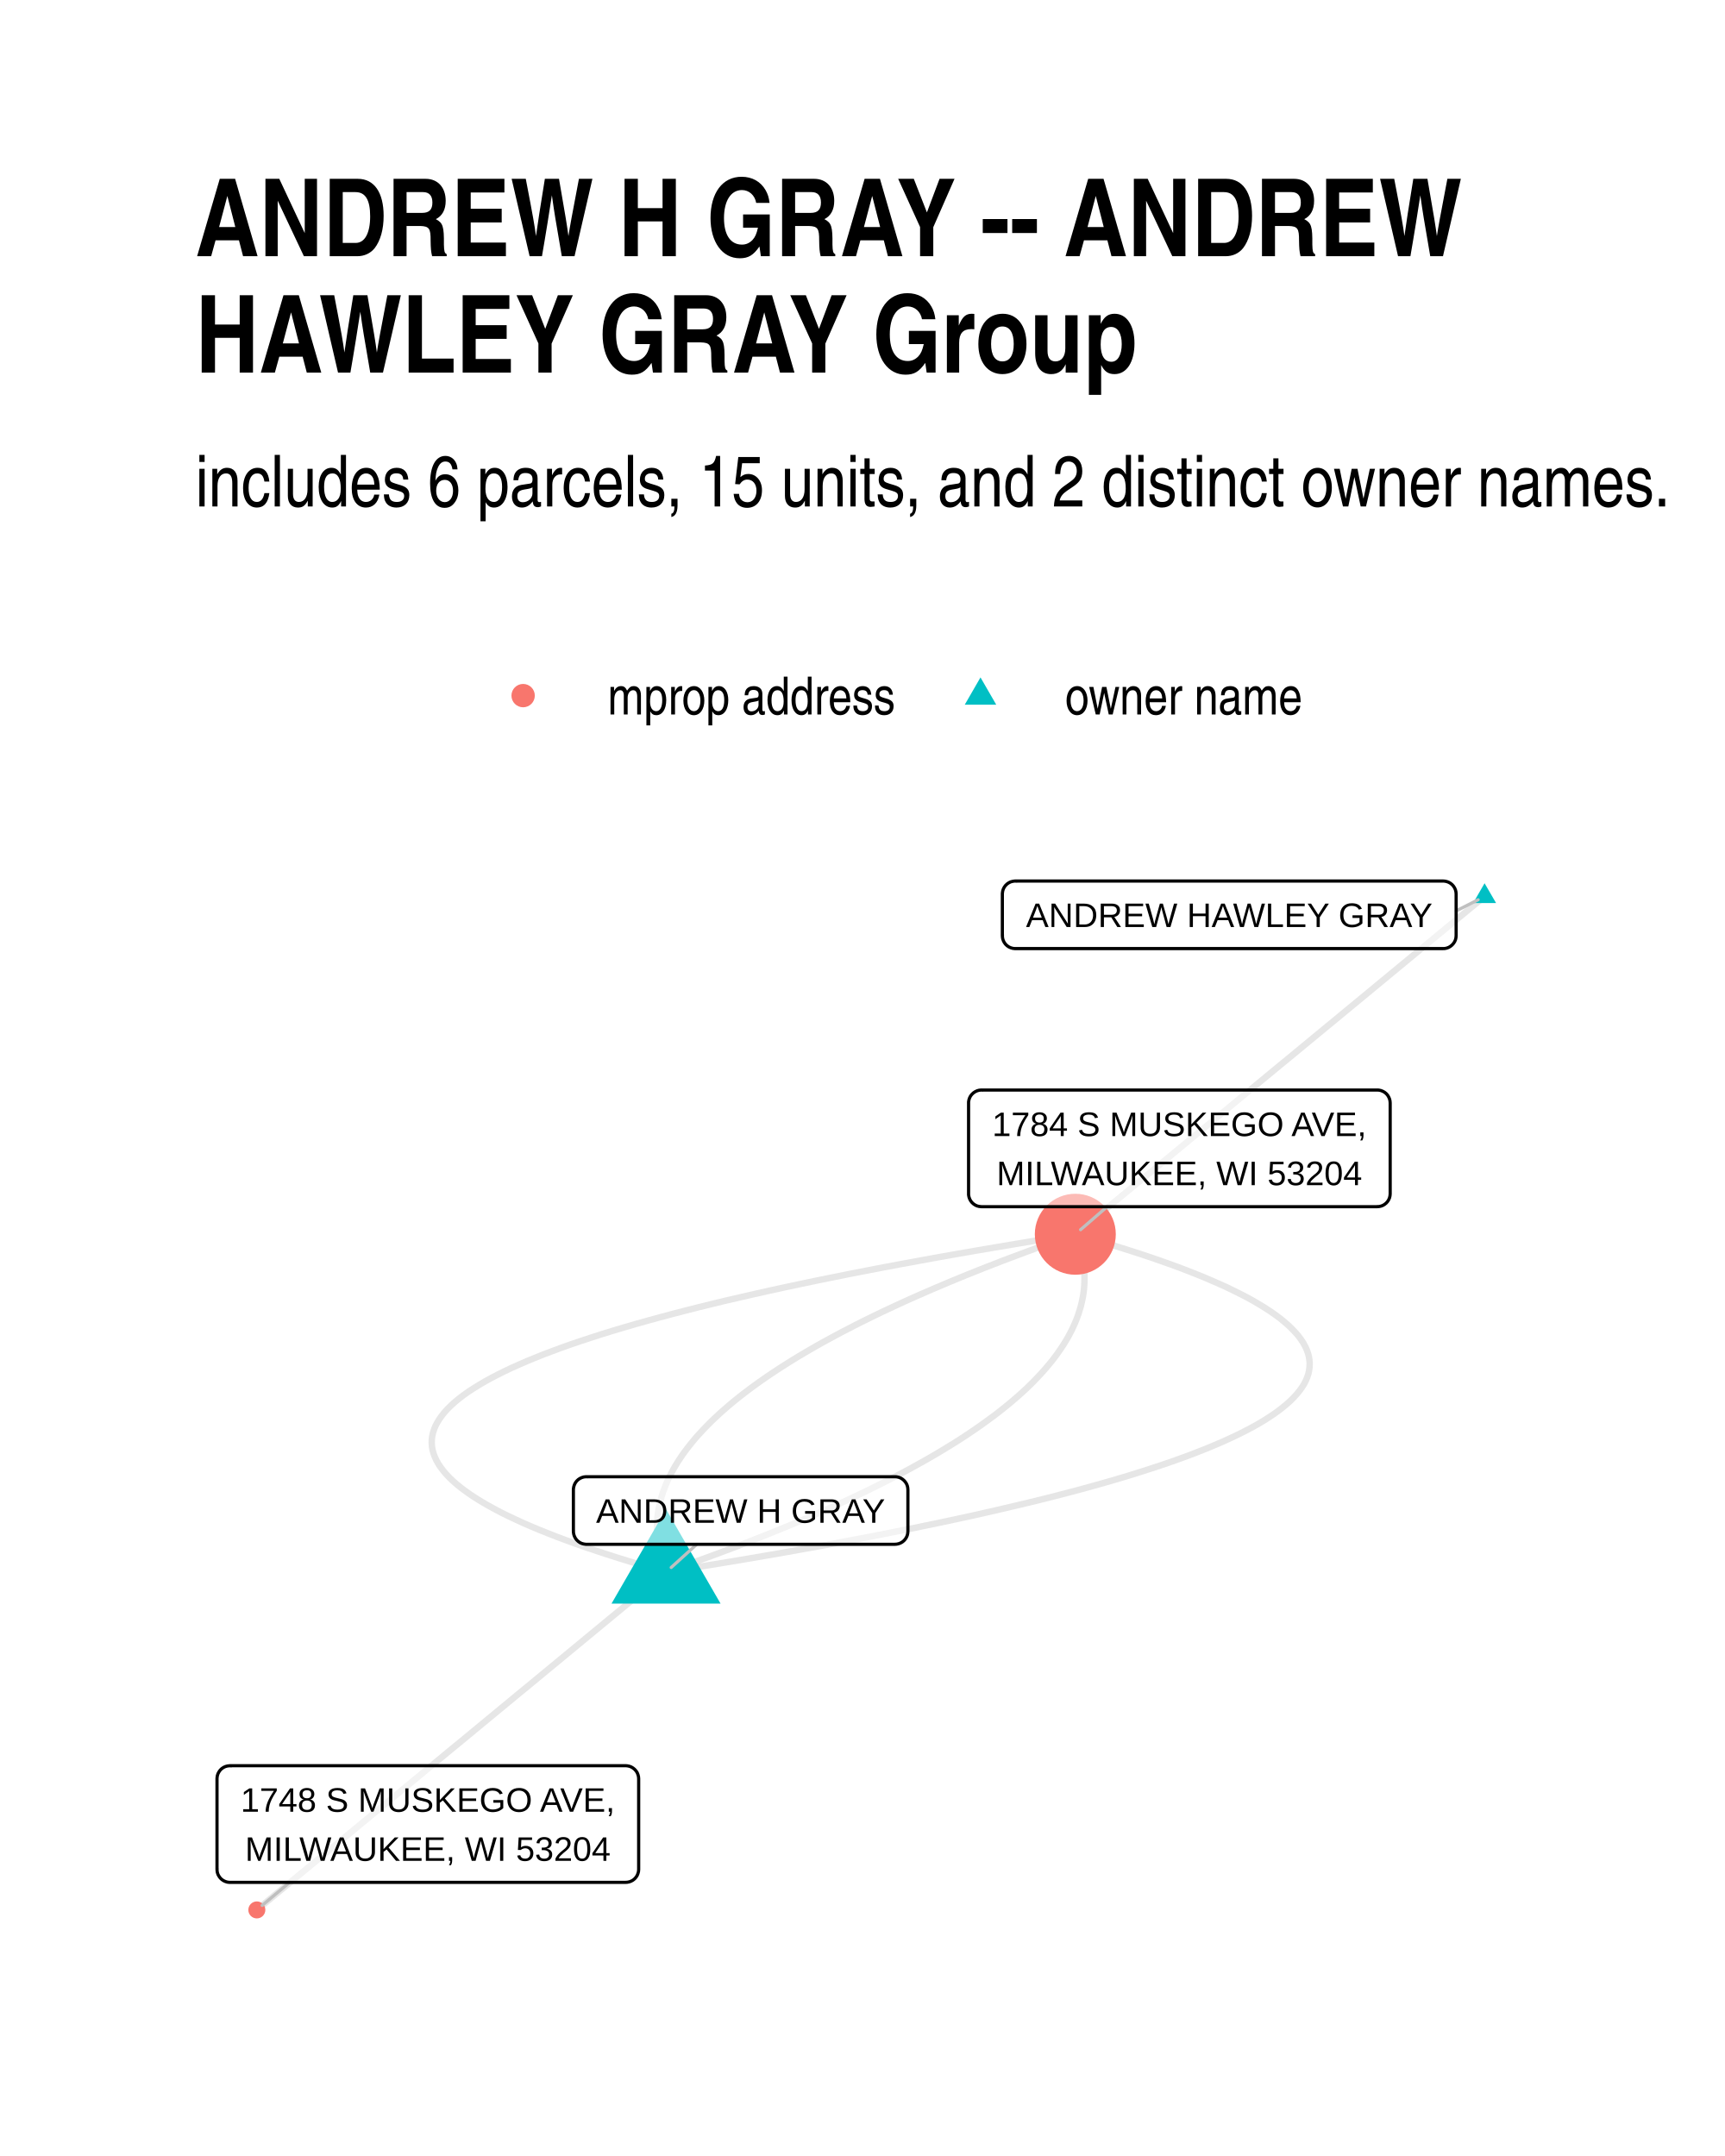
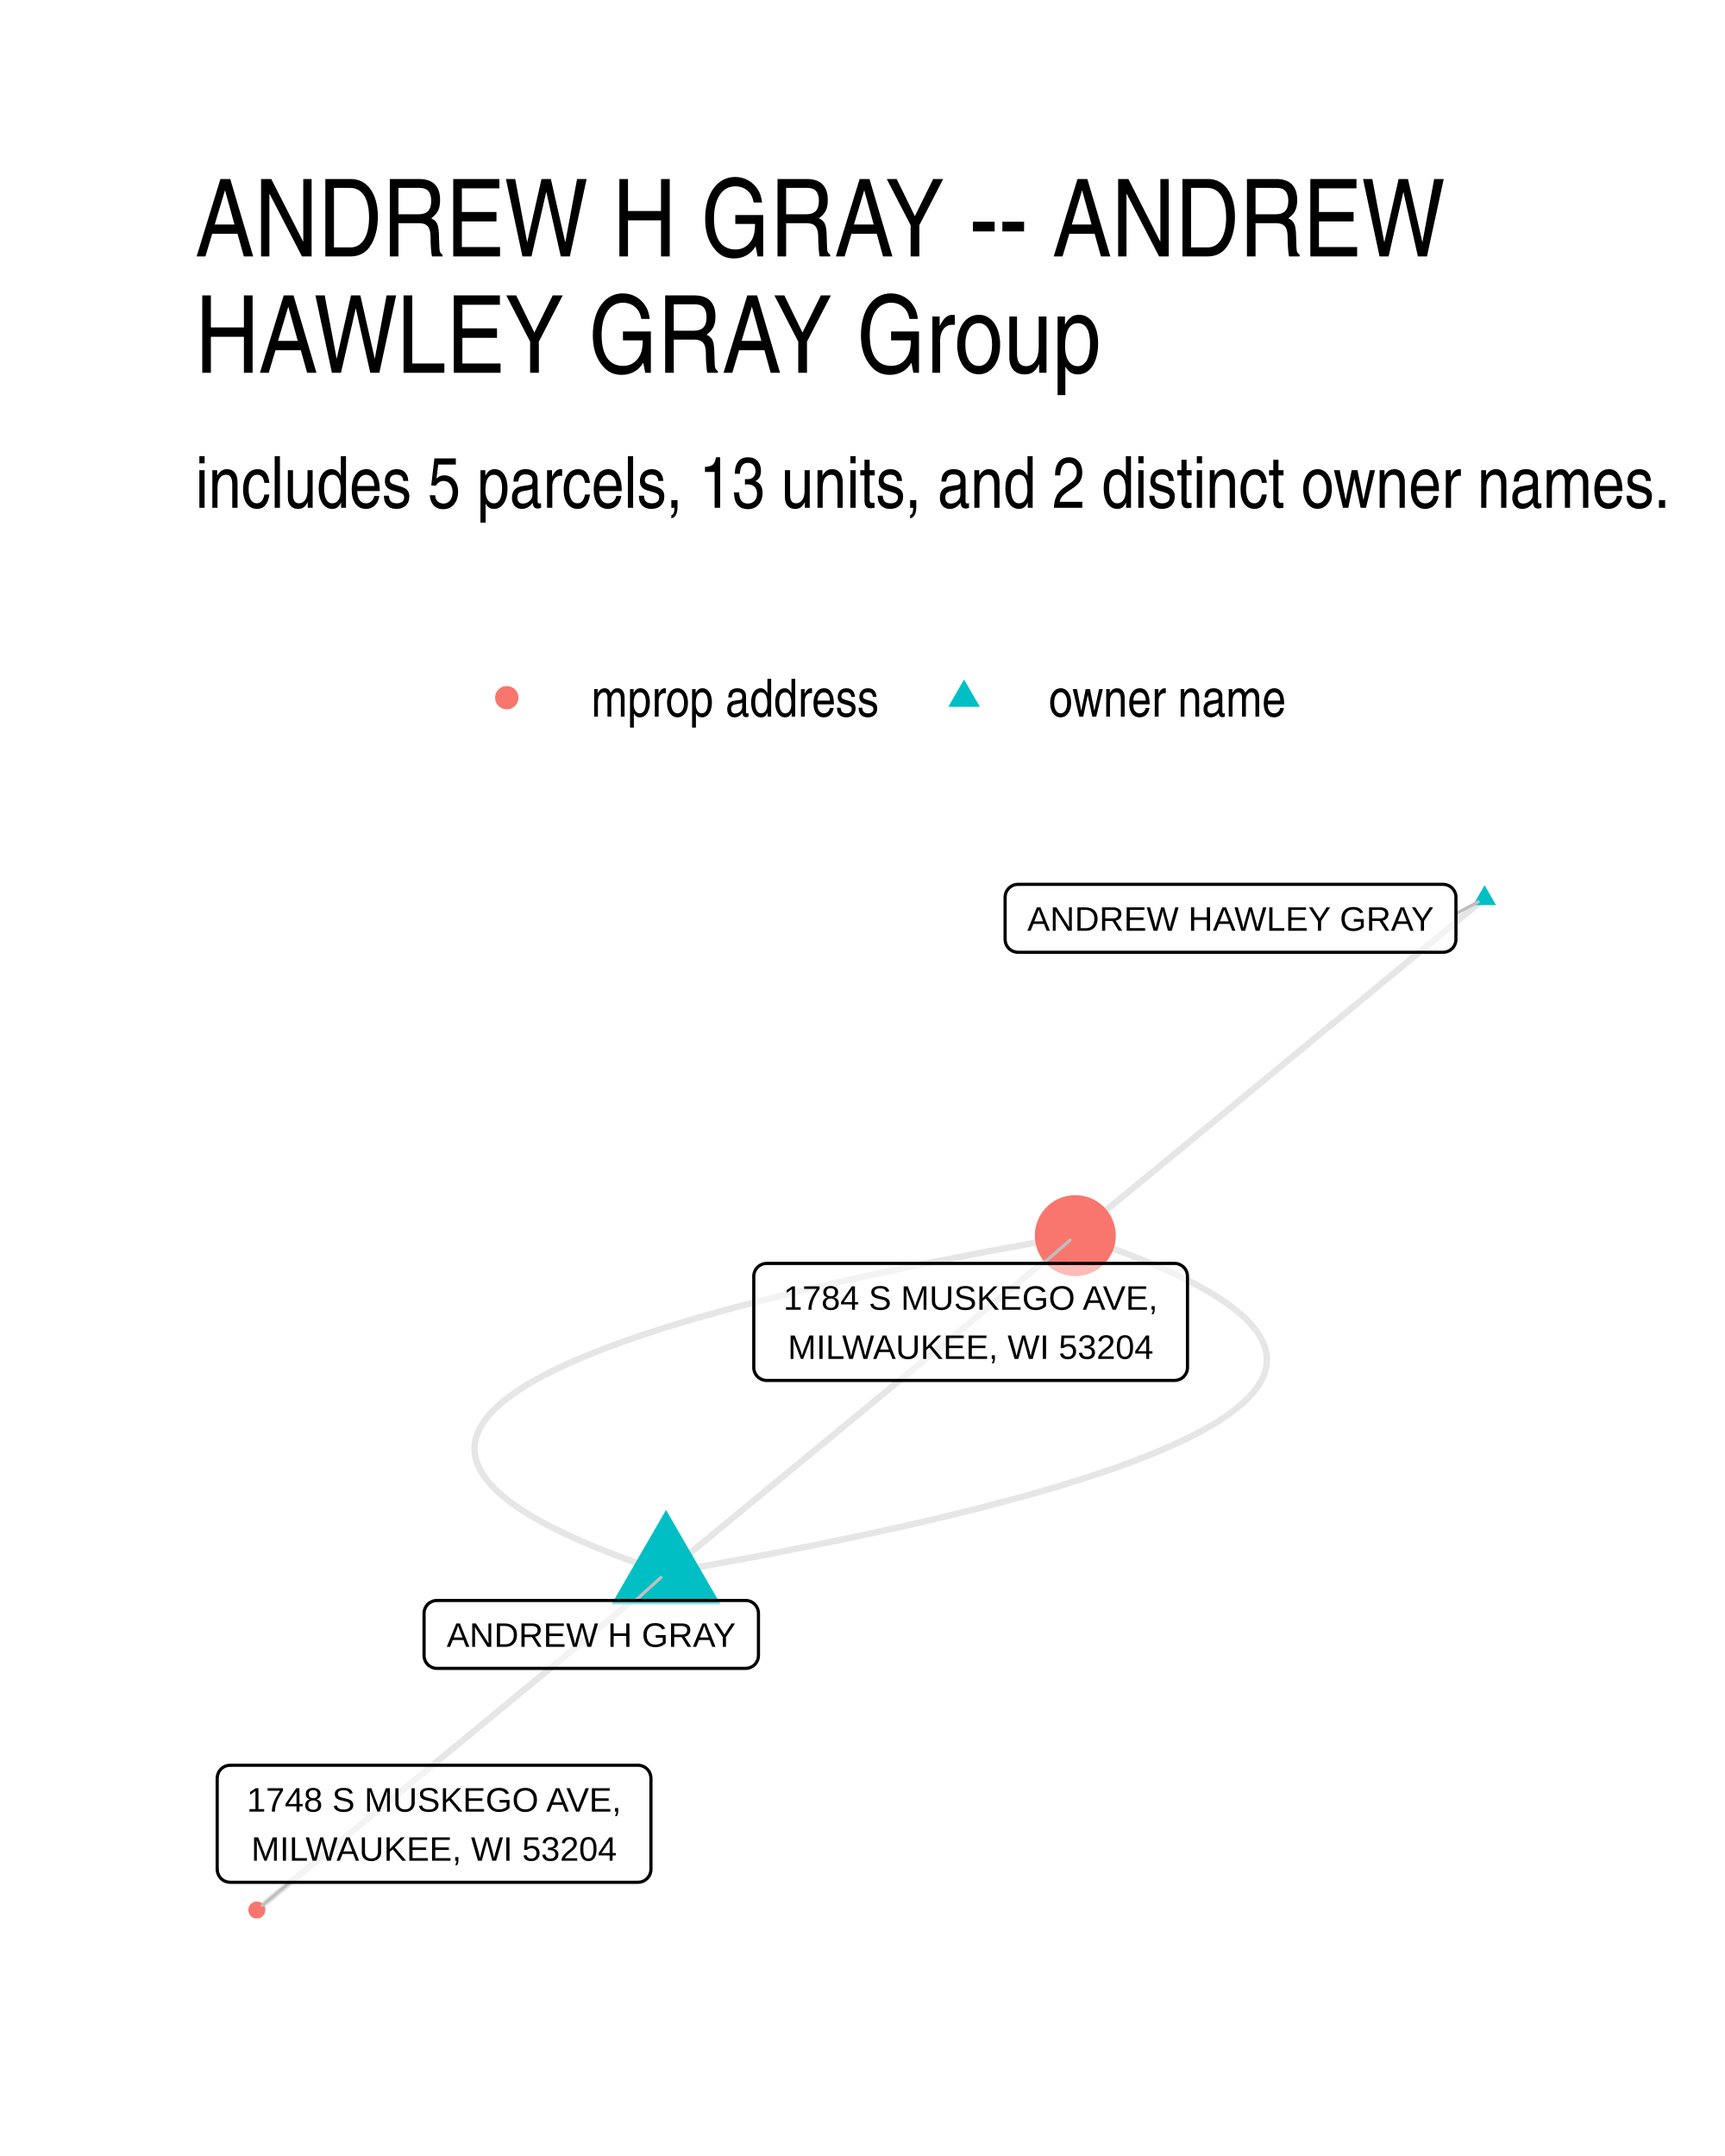
<svg xmlns="http://www.w3.org/2000/svg" width="384" height="480" class="svglite" viewBox="0 0 288 360">
  <defs>
-     <style>.svglite line,.svglite polyline,.svglite polygon,.svglite path,.svglite circle{fill:none;stroke:#000000;stroke-linecap:round;stroke-linejoin:round;stroke-miterlimit:10.00}</style>
+     <style>.svglite line,.svglite polyline,.svglite polygon,.svglite path,.svglite circle{fill:none;stroke:#000000;stroke-linecap:round;stroke-linejoin:round;stroke-miterlimit:10.00}.svglite text{white-space:pre}</style>
  </defs>
  <rect width="100%" height="100%" style="stroke-linecap:round;stroke-linejoin:round;stroke-miterlimit:10.00;stroke:none;fill:#FFFFFF" />
  <defs>
    <clipPath id="cpMC4wMHwyODguMDB8MC4wMHwzNjAuMDA=">
      <path d="M0 0h288v360H0z" />
    </clipPath>
  </defs>
  <g clip-path="url(#cpMC4wMHwyODguMDB8MC4wMHwzNjAuMDA=)">
    <path d="M0 0h288v360H0z" style="stroke-width:1.07;stroke:none;fill:#FFFFFF" />
  </g>
  <defs>
-     <clipPath id="cpMzIuNjN8MjU4LjExfDE0MS4yMnwzMjcuMzc=">
-       <path d="M32.63 141.22h225.48v186.15H32.63z" />
+     <clipPath id="cpMzIuNjN8MjU4LjExfDE0MS41OHwzMjcuMzc=">
+       <path d="M32.63 141.58h225.48v185.8H32.63z" />
    </clipPath>
  </defs>
-   <g clip-path="url(#cpMzIuNjN8MjU4LjExfDE0MS4yMnwzMjcuMzc=)">
-     <path d="m111.2 262.5 3.46-.55 3.39-.55 3.34-.55 3.29-.55 3.22-.55 3.17-.55 3.12-.56 3.06-.55 3-.55 2.94-.56 2.89-.55 2.83-.56 2.78-.55 2.72-.56 2.66-.55 2.61-.56 2.55-.55 2.49-.56 2.44-.56 2.38-.56 2.33-.55 2.27-.56 2.21-.56 2.16-.56 2.1-.56 2.04-.56 1.99-.56 1.93-.56 1.87-.56 1.82-.57 1.76-.56 1.7-.56 1.65-.56 1.59-.57 1.54-.56 1.48-.57 1.42-.56 1.37-.57 1.31-.56 1.25-.57 1.2-.56 1.14-.57 1.09-.57 1.03-.56.97-.57.91-.57.86-.57.81-.57.74-.57.69-.57.64-.57.57-.57.52-.57.47-.57.41-.57.35-.57.3-.58.23-.57.19-.57.12-.58.07-.57.02-.57-.05-.58-.09-.58-.16-.57-.21-.58-.27-.57-.32-.58-.39-.58-.43-.58-.5-.57-.55-.58-.6-.58-.67-.58-.71-.58-.78-.58-.83-.58-.89-.58-.95-.58-1-.59-1.05-.58-1.12-.58-1.17-.58-1.22-.59-1.29-.58-1.34-.58-1.39-.59-1.45-.58-1.51-.59-1.57-.59-1.62-.58-1.68-.59-1.73-.59-1.79-.58-1.85-.59-1.9-.59-1.96-.59-2.02-.59-2.07-.59" style="stroke-width:1.07;stroke:#000000;stroke-opacity:0.10;stroke-linecap:butt" />
-     <path d="m111.2 262.5 1.61-.56 1.6-.56 1.57-.57 1.55-.56 1.54-.56 1.52-.57 1.5-.56 1.48-.57 1.46-.56 1.44-.57 1.42-.56 1.41-.57 1.38-.56 1.37-.56 1.35-.57 1.32-.57 1.31-.56 1.3-.57 1.27-.56 1.25-.57 1.24-.56 1.21-.57 1.2-.57 1.18-.56 1.16-.57 1.14-.57 1.12-.56 1.11-.57 1.08-.57 1.07-.56 1.05-.57 1.02-.57 1.01-.56.99-.57.98-.57.95-.57.93-.57.92-.56.9-.57.88-.57.85-.57.85-.57.82-.57.8-.57.78-.57.77-.56.75-.57.72-.57.71-.57.69-.57.67-.57.66-.57.63-.57.62-.57.59-.57.58-.57.56-.58.54-.57.52-.57.5-.57.48-.57.47-.57.45-.57.42-.57.41-.58.39-.57.37-.57.35-.57.34-.57.31-.58.3-.57.27-.57.26-.57.24-.58.22-.57.2-.57.18-.58.17-.57.14-.57.13-.58.11-.57.09-.58.07-.57.05-.58.03-.57.01-.57V213l-.02-.57-.05-.58-.06-.57-.08-.58-.1-.57-.12-.58-.13-.58-.16-.57-.17-.58-.2-.57-.21-.58-.23-.58M111.2 262.5l-.69.57-.69.57-.69.57-.69.57-.69.57-.69.57-.69.57-.69.57-.69.57-.69.57-.69.57-.69.57-.69.57-.69.57-.69.57-.69.57-.69.57-.69.57-.69.57-.69.57-.69.57-.69.57-.69.57-.69.57-.69.57-.69.57-.69.57-.69.57-.69.57-.69.57-.69.57-.69.57-.69.57-.69.57-.69.56-.69.57-.69.57-.69.57-.69.57-.69.57-.69.57-.69.57-.69.57-.69.57-.69.57-.69.57-.69.57-.69.57-.69.57-.69.57-.7.57-.69.57-.69.57-.69.57-.69.57-.69.57-.69.57-.69.57-.69.57-.69.57-.69.57-.69.57-.69.57-.69.57-.69.57-.69.57-.69.57-.69.57-.69.57-.69.57-.69.57-.69.57-.69.57-.69.57-.69.57-.69.57-.69.57-.69.57-.69.57-.69.57-.69.56-.69.57-.69.57-.69.57-.69.57-.69.57-.69.57-.69.57-.69.57-.69.57-.69.57-.69.57-.69.57-.69.57-.69.57-.69.57-.69.57-.69.57-.69.57" style="stroke-width:1.07;stroke:#000000;stroke-opacity:0.10;stroke-linecap:butt" />
-     <path d="m111.2 262.5-.23-.57-.21-.58-.19-.58-.18-.57-.15-.58-.14-.57-.12-.58-.1-.57-.08-.58-.06-.57-.04-.58-.02-.57-.01-.58.01-.57.04-.58.05-.57.07-.58.09-.57.11-.57.12-.58.15-.57.16-.58.18-.57.21-.57.22-.58.23-.57.26-.57.28-.57.3-.58.31-.57.33-.57.35-.57.38-.58.38-.57.41-.57.43-.57.45-.57.46-.57.48-.58.51-.57.52-.57.54-.57.56-.57.57-.57.6-.57.61-.57.64-.57.65-.57.67-.57.69-.57.71-.57.73-.57.75-.57.76-.57.79-.57.8-.57.82-.56.84-.57.86-.57.88-.57.9-.57.91-.57.94-.57.95-.56.97-.57.99-.57 1.01-.57 1.03-.56 1.05-.57 1.06-.57 1.09-.56 1.1-.57 1.12-.57 1.14-.56 1.16-.57 1.18-.57 1.2-.56 1.22-.57 1.23-.57 1.26-.56 1.27-.57 1.29-.56 1.31-.57 1.33-.56 1.35-.57 1.36-.56 1.39-.57 1.4-.56 1.43-.57 1.44-.56 1.46-.57 1.48-.56 1.5-.56 1.52-.57 1.53-.56 1.56-.57 1.57-.56 1.59-.56 1.61-.57m68.33-56.4-.69.57-.69.57-.69.56-.69.57-.69.57-.69.57-.69.57-.69.57-.69.57-.69.57-.69.57-.69.57-.69.57-.69.57-.69.57-.69.57-.69.57-.69.57-.69.57-.69.57-.69.57-.69.57-.69.57-.69.57-.69.57-.69.57-.69.57-.69.57-.69.57-.69.57-.69.57-.69.57-.69.57-.69.57-.69.57-.69.57-.69.57-.7.57-.69.57-.69.57-.69.57-.69.57-.69.57-.69.57-.69.57-.69.57-.69.57-.69.57-.69.56-.69.57-.69.57-.69.57-.69.57-.69.57-.69.57-.69.57-.69.57-.69.57-.69.57-.69.57-.69.57-.69.57-.69.57-.69.57-.69.57-.69.57-.69.57-.69.57-.69.57-.69.57-.69.57-.69.57-.69.57-.69.57-.69.57-.69.57-.69.57-.69.57-.69.57-.69.57-.69.57-.69.57-.69.57-.69.57-.7.57-.69.57-.69.57-.69.57-.69.57-.69.57-.69.57-.69.57-.69.57-.69.57-.69.56-.69.57-.69.57-.69.57-.69.57" style="stroke-width:1.07;stroke:#000000;stroke-opacity:0.10;stroke-linecap:butt" />
-     <path d="m111.2 262.5-2.07-.59-2.01-.59-1.96-.58-1.91-.59-1.84-.59-1.79-.59-1.74-.58-1.68-.59-1.62-.59-1.56-.58-1.51-.59-1.45-.58-1.4-.59-1.34-.58-1.28-.59-1.23-.58-1.17-.58-1.11-.59-1.06-.58-1-.58-.94-.58-.89-.58-.83-.58-.78-.58-.72-.58-.66-.58-.61-.58-.55-.58-.49-.58-.44-.58-.38-.57-.32-.58-.27-.58-.21-.57-.16-.58-.1-.57-.04-.58.01-.57.07-.58.13-.57.18-.57.24-.58.3-.57.35-.57.41-.57.46-.58.52-.57.58-.57.63-.57.69-.57.75-.57.8-.57.86-.56.92-.57.97-.57 1.03-.57 1.08-.56 1.14-.57 1.2-.57 1.26-.56 1.31-.57 1.36-.56 1.43-.57 1.48-.56 1.53-.57 1.59-.56 1.65-.56 1.71-.56 1.76-.57 1.82-.56 1.87-.56 1.93-.56 1.99-.56 2.04-.56 2.1-.56 2.16-.56 2.21-.56 2.27-.56 2.32-.56 2.38-.55 2.44-.56 2.5-.56 2.55-.56 2.6-.55 2.67-.56 2.72-.55 2.77-.56 2.83-.55 2.89-.56 2.95-.55 3-.55 3.06-.56 3.11-.55 3.17-.55 3.23-.55 3.28-.55 3.34-.56 3.4-.55 3.45-.55" style="stroke-width:1.07;stroke:#000000;stroke-opacity:0.10;stroke-linecap:butt" />
-     <path d="m111.2 252 9.1 15.76h-18.2zm136.66-104.52 1.92 3.31h-3.83z" style="stroke-width:0.71;stroke:none;fill:#00BFC4" />
-     <circle cx="179.53" cy="206.09" r="6.76" style="stroke-width:0.71;stroke:none;fill:#F8766D" />
-     <circle cx="42.88" cy="318.91" r="1.42" style="stroke-width:0.71;stroke:none;fill:#F8766D" />
-     <path d="m116.33 257.86-4.27 3.87M243.11 152.1l3.67-1.86m-61.93 51.25-4.44 3.84M48.35 314.31l-4.58 3.85" style="stroke-width:0.53;stroke:#BFBFBF" />
-     <path d="M97.89 257.86h51.53-.09l.35-.02.34-.07.32-.12.3-.17.27-.22.23-.26.19-.3.14-.32.08-.34.03-.34h0v-6.96h0l-.03-.35-.08-.34-.14-.32-.19-.29-.23-.26-.27-.22-.3-.18-.32-.12-.34-.07-.26-.01H97.89l.26.01-.34-.01-.35.04-.33.1-.32.15-.28.19-.25.24-.21.28-.16.31-.11.33-.06.34-.01.18v6.96l.01-.18v.35l.06.35.11.32.16.31.21.28.25.24.28.2.32.15.33.09.35.05z" style="stroke-width:0.53;fill:#FFFFFF;fill-opacity:0.50" />
-     <text x="123.65" y="254.26" lengthAdjust="spacingAndGlyphs" style="font-size:5.69px;font-family:Arial" text-anchor="middle" textLength="48.64">ANDREW H GRAY</text>
-     <path d="M169.51 158.39h71.44-.09l.35-.01.34-.07.32-.12.3-.18.27-.22.23-.26.19-.29.14-.32.08-.34.03-.35h0v-6.96h0l-.03-.34-.08-.34-.14-.32-.19-.3-.23-.26-.27-.22-.3-.17-.32-.12-.34-.07-.26-.02h-71.44l.26.02-.35-.02-.34.05-.34.09-.31.15-.29.2-.25.24-.21.28-.16.31-.11.33-.05.34-.01.17v6.96l.01-.17v.35l.05.34.11.33.16.31.21.28.25.24.29.2.31.14.34.1.34.04z" style="stroke-width:0.53;fill:#FFFFFF;fill-opacity:0.50" />
-     <text x="205.23" y="154.79" lengthAdjust="spacingAndGlyphs" style="font-size:5.69px;font-family:Arial" text-anchor="middle" textLength="68.56">ANDREW HAWLEY GRAY</text>
-     <path d="M163.87 201.49h66.07l-.09-.01.35-.01.34-.07.33-.12.3-.18.27-.22.23-.26.18-.29.14-.32.08-.34.03-.34h0v-15.16h0l-.03-.35-.08-.33-.14-.32-.18-.3-.23-.26-.27-.22-.3-.17-.33-.13-.34-.07-.26-.01h-66.07l.26.01-.35-.01-.35.04-.33.1-.31.15-.29.2-.25.24-.21.27-.16.31-.11.33-.06.35v15.33-.18.35l.06.34.11.33.16.31.21.28.25.24.29.2.31.15.33.09.35.04z" style="stroke-width:0.53;fill:#FFFFFF;fill-opacity:0.50" />
-     <text x="196.9" y="189.69" lengthAdjust="spacingAndGlyphs" style="font-size:5.69px;font-family:Arial" text-anchor="middle" textLength="63.19">1784 S MUSKEGO AVE,</text>
-     <text x="196.9" y="197.89" lengthAdjust="spacingAndGlyphs" style="font-size:5.69px;font-family:Arial" text-anchor="middle" textLength="61.61">MILWAUKEE, WI 53204</text>
-     <path d="M38.39 314.31h66.08-.09l.35-.02.34-.07.32-.12.3-.17.27-.22.23-.26.19-.3.13-.32.09-.33.03-.35h0v-15.16h0l-.03-.34-.09-.34-.13-.32-.19-.29-.23-.26-.27-.22-.3-.18-.32-.12-.34-.07-.26-.02H38.39l.26.02-.35-.01-.34.04-.33.09-.32.15-.29.2-.25.24-.2.28-.17.31-.11.33-.05.34-.01.17v15.16l.01-.17v.34l.05.35.11.33.17.3.2.28.25.24.29.2.32.15.33.1.34.04z" style="stroke-width:0.53;fill:#FFFFFF;fill-opacity:0.50" />
-     <text x="71.43" y="302.52" lengthAdjust="spacingAndGlyphs" style="font-size:5.69px;font-family:Arial" text-anchor="middle" textLength="63.19">1748 S MUSKEGO AVE,</text>
-     <text x="71.43" y="310.71" lengthAdjust="spacingAndGlyphs" style="font-size:5.69px;font-family:Arial" text-anchor="middle" textLength="61.61">MILWAUKEE, WI 53204</text>
+   <g clip-path="url(#cpMzIuNjN8MjU4LjExfDE0MS41OHwzMjcuMzc=)">
+     <path d="m111.2 262.63 3.15-.56 3.09-.55 3.05-.55 3-.55 2.94-.55 2.9-.56 2.84-.55 2.8-.55 2.74-.56 2.69-.55 2.65-.56 2.59-.55 2.55-.56 2.49-.55 2.45-.56 2.39-.56 2.34-.55 2.3-.56 2.24-.56 2.2-.56 2.14-.56 2.09-.56 2.05-.55 1.99-.56 1.94-.56 1.89-.56 1.85-.56 1.79-.57 1.74-.56 1.69-.56 1.65-.56 1.59-.56 1.54-.56 1.49-.57 1.44-.56 1.4-.56 1.34-.57 1.29-.56 1.24-.57 1.19-.56 1.14-.57 1.09-.56 1.05-.57.99-.57.94-.56.89-.57.84-.57.79-.57.74-.57.69-.56.64-.57.59-.57.54-.57.49-.57.44-.57.39-.57.34-.58.29-.57.24-.57.19-.57.13-.57.09-.58.04-.57-.01-.57-.06-.58-.11-.57-.16-.58-.22-.57-.26-.58-.31-.57-.36-.58-.41-.58-.47-.57-.51-.58-.56-.58-.61-.58-.67-.57-.71-.58-.76-.58-.82-.58-.86-.58-.91-.58-.97-.58-1.01-.58-1.06-.58-1.12-.58-1.16-.59-1.22-.58-1.26-.58-1.31-.58-1.37-.59-1.41-.58-1.47-.58-1.51-.59-1.57-.58-1.61-.59-1.67-.58-1.71-.59-1.77-.59m-68.33 56.31-.69.56-.69.57-.69.57-.69.57-.69.57-.69.57-.69.57-.69.57-.69.56-.69.57-.69.57-.69.57-.69.57-.69.57-.69.57-.69.56-.69.57-.69.57-.69.57-.69.57-.69.57-.69.57-.69.57-.69.56-.69.57-.69.57-.69.57-.69.57-.69.57-.69.57-.69.57-.69.56-.69.57-.69.57-.69.57-.69.57-.69.57-.69.57-.69.56-.69.57-.69.57-.69.57-.69.57-.69.57-.69.57-.69.57-.69.56-.69.57-.69.57-.69.57-.7.57-.69.57-.69.57-.69.57-.69.56-.69.57-.69.57-.69.57-.69.57-.69.57-.69.57-.69.57-.69.56-.69.57-.69.57-.69.57-.69.57-.69.57-.69.57-.69.56-.69.57-.69.57-.69.57-.69.57-.69.57-.69.57-.69.57-.69.56-.69.57-.69.57-.69.57-.69.57-.69.57-.69.57-.69.57-.69.56-.69.57-.69.57-.69.57-.69.57-.69.57-.69.57-.69.56-.69.57-.69.57-.69.57-.69.57-.69.57-.69.57" style="stroke-width:1.07;stroke:#000000;stroke-opacity:0.10;stroke-linecap:butt" />
+     <path d="m111.2 262.63.69-.57.69-.57.69-.57.69-.57.69-.57.69-.57.69-.57.69-.56.7-.57.69-.57.69-.57.69-.57.69-.57.69-.57.69-.57.69-.56.69-.57.69-.57.69-.57.69-.57.69-.57.69-.57.69-.56.69-.57.69-.57.69-.57.69-.57.69-.57.69-.57.69-.57.69-.56.69-.57.69-.57.69-.57.69-.57.69-.57.69-.57.69-.57.69-.56.69-.57.69-.57.69-.57.69-.57.69-.57.69-.57.69-.56.69-.57.69-.57.69-.57.69-.57.69-.57.69-.57.69-.57.69-.56.69-.57.69-.57.69-.57.69-.57.69-.57.69-.57.69-.57.7-.56.69-.57.69-.57.69-.57.69-.57.69-.57.69-.57.69-.56.69-.57.69-.57.69-.57.69-.57.69-.57.69-.57.69-.57.69-.56.69-.57.69-.57.69-.57.69-.57.69-.57.69-.57.69-.57.69-.56.69-.57.69-.57.69-.57.69-.57.69-.57.69-.57.69-.57.69-.56.69-.57.69-.57.69-.57.69-.57.69-.57.69-.57m68.33-56.3-.69.57-.69.57-.69.57-.69.57-.69.57-.69.56-.69.57-.69.57-.69.57-.69.57-.69.57-.69.57-.69.57-.69.56-.69.57-.69.57-.69.57-.69.57-.69.57-.69.57-.69.57-.69.56-.69.57-.69.57-.69.57-.69.57-.69.57-.69.57-.69.56-.69.57-.69.57-.69.57-.69.57-.69.57-.69.57-.69.57-.69.56-.7.57-.69.57-.69.57-.69.57-.69.57-.69.57-.69.57-.69.56-.69.57-.69.57-.69.57-.69.57-.69.57-.69.57-.69.56-.69.57-.69.57-.69.57-.69.57-.69.57-.69.57-.69.57-.69.56-.69.57-.69.57-.69.57-.69.57-.69.57-.69.57-.69.57-.69.56-.69.57-.69.57-.69.57-.69.57-.69.57-.69.57-.69.57-.69.56-.69.57-.69.57-.69.57-.69.57-.69.57-.69.57-.69.56-.69.57-.7.57-.69.57-.69.57-.69.57-.69.57-.69.57-.69.56-.69.57-.69.57-.69.57-.69.57-.69.57-.69.57-.69.57-.69.56" style="stroke-width:1.07;stroke:#000000;stroke-opacity:0.10;stroke-linecap:butt" />
+     <path d="m111.2 262.63-1.76-.59-1.72-.59-1.66-.58-1.62-.59-1.56-.58-1.52-.59-1.46-.58-1.42-.58-1.36-.59-1.31-.58-1.27-.58-1.21-.58-1.17-.59-1.11-.58-1.06-.58-1.02-.58-.96-.58-.91-.58-.87-.58-.81-.58-.76-.58-.72-.58-.66-.58-.61-.57-.56-.58-.52-.58-.46-.57-.41-.58-.36-.58-.32-.57-.26-.58-.21-.57-.16-.58-.11-.57-.06-.58-.02-.57.04-.57.09-.58.14-.57.19-.57.24-.57.29-.58.34-.57.39-.57.44-.57.49-.57.54-.57.59-.57.64-.57.69-.56.74-.57.79-.57.84-.57.89-.57.94-.56.99-.57 1.04-.57 1.09-.56 1.14-.57 1.19-.56 1.25-.57 1.29-.56 1.34-.57 1.39-.56 1.44-.56 1.49-.57 1.55-.56 1.59-.56 1.64-.56 1.69-.56 1.75-.57 1.79-.56 1.84-.56 1.89-.56 1.95-.56 1.99-.56 2.04-.56 2.1-.55 2.14-.56 2.19-.56 2.25-.56 2.29-.56 2.35-.55 2.39-.56 2.44-.56 2.5-.55 2.54-.56 2.6-.55 2.64-.56 2.7-.55 2.74-.56 2.79-.55 2.85-.55 2.89-.56 2.95-.55 3-.55 3.04-.55 3.1-.55 3.14-.56" style="stroke-width:1.07;stroke:#000000;stroke-opacity:0.10;stroke-linecap:butt" />
+     <path d="m111.2 252.12 9.1 15.76h-18.2zm136.66-104.31 1.92 3.32h-3.83z" style="stroke-width:0.71;stroke:none;fill:#00BFC4" />
+     <circle cx="179.53" cy="206.32" r="6.76" style="stroke-width:0.71;stroke:none;fill:#F8766D" />
+     <circle cx="42.88" cy="318.93" r="1.42" style="stroke-width:0.71;stroke:none;fill:#F8766D" />
+     <path d="m106.1 267.24 4.25-3.84m132.73-110.84 3.71-1.97m-72.61 60.37 4.47-3.88M48.4 314.3l-4.63 3.88" style="stroke-width:0.53;stroke:#BFBFBF" />
+     <path d="M72.96 278.58h51.51-.08l.34-.01.34-.07.33-.13.3-.17.27-.22.23-.26.18-.29.14-.32.08-.34.03-.35h0v-7.02h0l-.03-.35-.08-.34-.14-.32-.18-.29-.23-.26-.27-.22-.3-.18-.33-.12-.34-.07-.26-.01H72.96l.26.01-.35-.01-.35.04-.33.1-.31.15-.29.19-.25.24-.21.28-.16.31-.11.33-.06.34v7.2-.17.35l.06.34.11.33.16.31.21.28.25.24.29.19.31.15.33.1.35.04z" style="stroke-width:0.53;fill:#FFFFFF;fill-opacity:0.50" />
+     <text x="98.71" y="274.98" lengthAdjust="spacingAndGlyphs" style="font-size:5.69px;font-family:&quot;Liberation Sans&quot;" text-anchor="middle" textLength="48.64">ANDREW H GRAY</text>
+     <path d="M169.97 159.01h70.95-.08l.35-.02.34-.07.32-.12.3-.17.27-.22.23-.26.19-.3.13-.32.09-.34.02-.34h0v-7.03h0l-.02-.35-.09-.33-.13-.32-.19-.3-.23-.26-.27-.22-.3-.17-.32-.12-.34-.07-.27-.02h-70.95l.26.02-.35-.02-.34.04-.34.1-.31.15-.29.2-.25.24-.21.28-.16.3-.11.33-.05.35-.01.17v7.03l.01-.18v.35l.05.34.11.33.16.31.21.28.25.24.29.2.31.15.34.09.34.05z" style="stroke-width:0.53;fill:#FFFFFF;fill-opacity:0.50" />
+     <text x="205.45" y="155.41" lengthAdjust="spacingAndGlyphs" style="font-size:5.69px;font-family:&quot;Liberation Sans&quot;" text-anchor="middle" textLength="68.08">ANDREW HAWLEY GRAY</text>
+     <path d="M128.01 230.5h68.09-.09l.35-.02.34-.07.32-.12.3-.17.27-.22.23-.26.19-.3.14-.32.08-.33.03-.35h0v-15.22h0l-.03-.35-.08-.34-.14-.32-.19-.29-.23-.26-.27-.22-.3-.17-.32-.13-.34-.07-.26-.01h-68.09l.26.01-.35-.01-.35.04-.33.1-.31.15-.29.19-.25.24-.21.28-.16.31-.11.33-.06.34v15.4-.17.34l.06.35.11.33.16.3.21.28.25.24.29.2.31.15.33.1.35.04z" style="stroke-width:0.53;fill:#FFFFFF;fill-opacity:0.50" />
+     <text x="162.05" y="218.7" lengthAdjust="spacingAndGlyphs" style="font-size:5.69px;font-family:&quot;Liberation Sans&quot;" text-anchor="middle" textLength="65.21">1784 S MUSKEGO AVE,</text>
+     <text x="162.05" y="226.9" lengthAdjust="spacingAndGlyphs" style="font-size:5.69px;font-family:&quot;Liberation Sans&quot;" text-anchor="middle" textLength="64.34">MILWAUKEE, WI 53204</text>
+     <path d="M38.42 314.3h68.1l-.09-.01.35-.01.34-.07.32-.12.3-.18.27-.22.23-.26.19-.29.13-.32.09-.34.03-.34h0v-15.23h0l-.03-.34-.09-.34-.13-.32-.19-.29-.23-.26-.27-.22-.3-.18-.32-.12-.34-.07-.26-.02h-68.1l.27.02-.35-.01-.35.04-.33.09-.32.15-.28.2-.25.24-.21.28-.16.31-.11.33-.06.34-.01.17v15.23l.01-.18v.35l.06.34.11.33.16.31.21.28.25.24.28.2.32.14.33.1.35.04z" style="stroke-width:0.53;fill:#FFFFFF;fill-opacity:0.50" />
+     <text x="72.47" y="302.5" lengthAdjust="spacingAndGlyphs" style="font-size:5.69px;font-family:&quot;Liberation Sans&quot;" text-anchor="middle" textLength="65.21">1748 S MUSKEGO AVE,</text>
+     <text x="72.47" y="310.7" lengthAdjust="spacingAndGlyphs" style="font-size:5.69px;font-family:&quot;Liberation Sans&quot;" text-anchor="middle" textLength="64.34">MILWAUKEE, WI 53204</text>
  </g>
  <g clip-path="url(#cpMC4wMHwyODguMDB8MC4wMHwzNjAuMDA=)">
-     <circle cx="87.34" cy="116.15" r="1.95" style="stroke-width:0.71;stroke:none;fill:#F8766D" />
-     <path d="m163.7 113.11 2.63 4.56h-5.26z" style="stroke-width:0.71;stroke:none;fill:#00BFC4" />
-     <text x="101.46" y="119.3" lengthAdjust="spacingAndGlyphs" style="font-size:8.80px;font-family:Arial Narrow" textLength="48.12">mprop address</text>
-     <text x="177.82" y="119.3" lengthAdjust="spacingAndGlyphs" style="font-size:8.80px;font-family:Arial Narrow" textLength="39.69">owner name</text>
-     <text x="32.63" y="84.56" lengthAdjust="spacingAndGlyphs" style="font-size:12.00px;font-family:Arial Narrow" textLength="246.76">includes 6 parcels, 15 units, and 2 distinct owner names.</text>
-     <text x="32.63" y="42.78" lengthAdjust="spacingAndGlyphs" style="font-size:18.00px;font-weight:bold;font-family:Arial Narrow" textLength="210.19">ANDREW H GRAY -- ANDREW</text>
-     <text x="32.63" y="62.22" lengthAdjust="spacingAndGlyphs" style="font-size:18.00px;font-weight:bold;font-family:Arial Narrow" textLength="156.39">HAWLEY GRAY Group</text>
+     <circle cx="84.61" cy="116.5" r="1.95" style="stroke-width:0.71;stroke:none;fill:#F8766D" />
+     <path d="m160.96 113.46 2.63 4.56h-5.26z" style="stroke-width:0.71;stroke:none;fill:#00BFC4" />
+     <text x="98.73" y="119.66" lengthAdjust="spacingAndGlyphs" style="font-size:8.80px;font-weight:0;font-family:&quot;Nimbus Sans Narrow&quot;" textLength="48.11">mprop address</text>
+     <text x="175.08" y="119.66" lengthAdjust="spacingAndGlyphs" style="font-size:8.80px;font-weight:0;font-family:&quot;Nimbus Sans Narrow&quot;" textLength="39.69">owner name</text>
+     <text x="32.63" y="84.79" lengthAdjust="spacingAndGlyphs" style="font-size:12.00px;font-weight:0;font-family:&quot;Nimbus Sans Narrow&quot;" textLength="246.65">includes 5 parcels, 13 units, and 2 distinct owner names.</text>
+     <text x="32.63" y="42.81" lengthAdjust="spacingAndGlyphs" style="font-size:18.00px;font-weight:0;font-family:&quot;Nimbus Sans Narrow&quot;" textLength="212.36">ANDREW H GRAY -- ANDREW</text>
+     <text x="32.63" y="62.25" lengthAdjust="spacingAndGlyphs" style="font-size:18.00px;font-weight:0;font-family:&quot;Nimbus Sans Narrow&quot;" textLength="159.11">HAWLEY GRAY Group</text>
  </g>
</svg>
